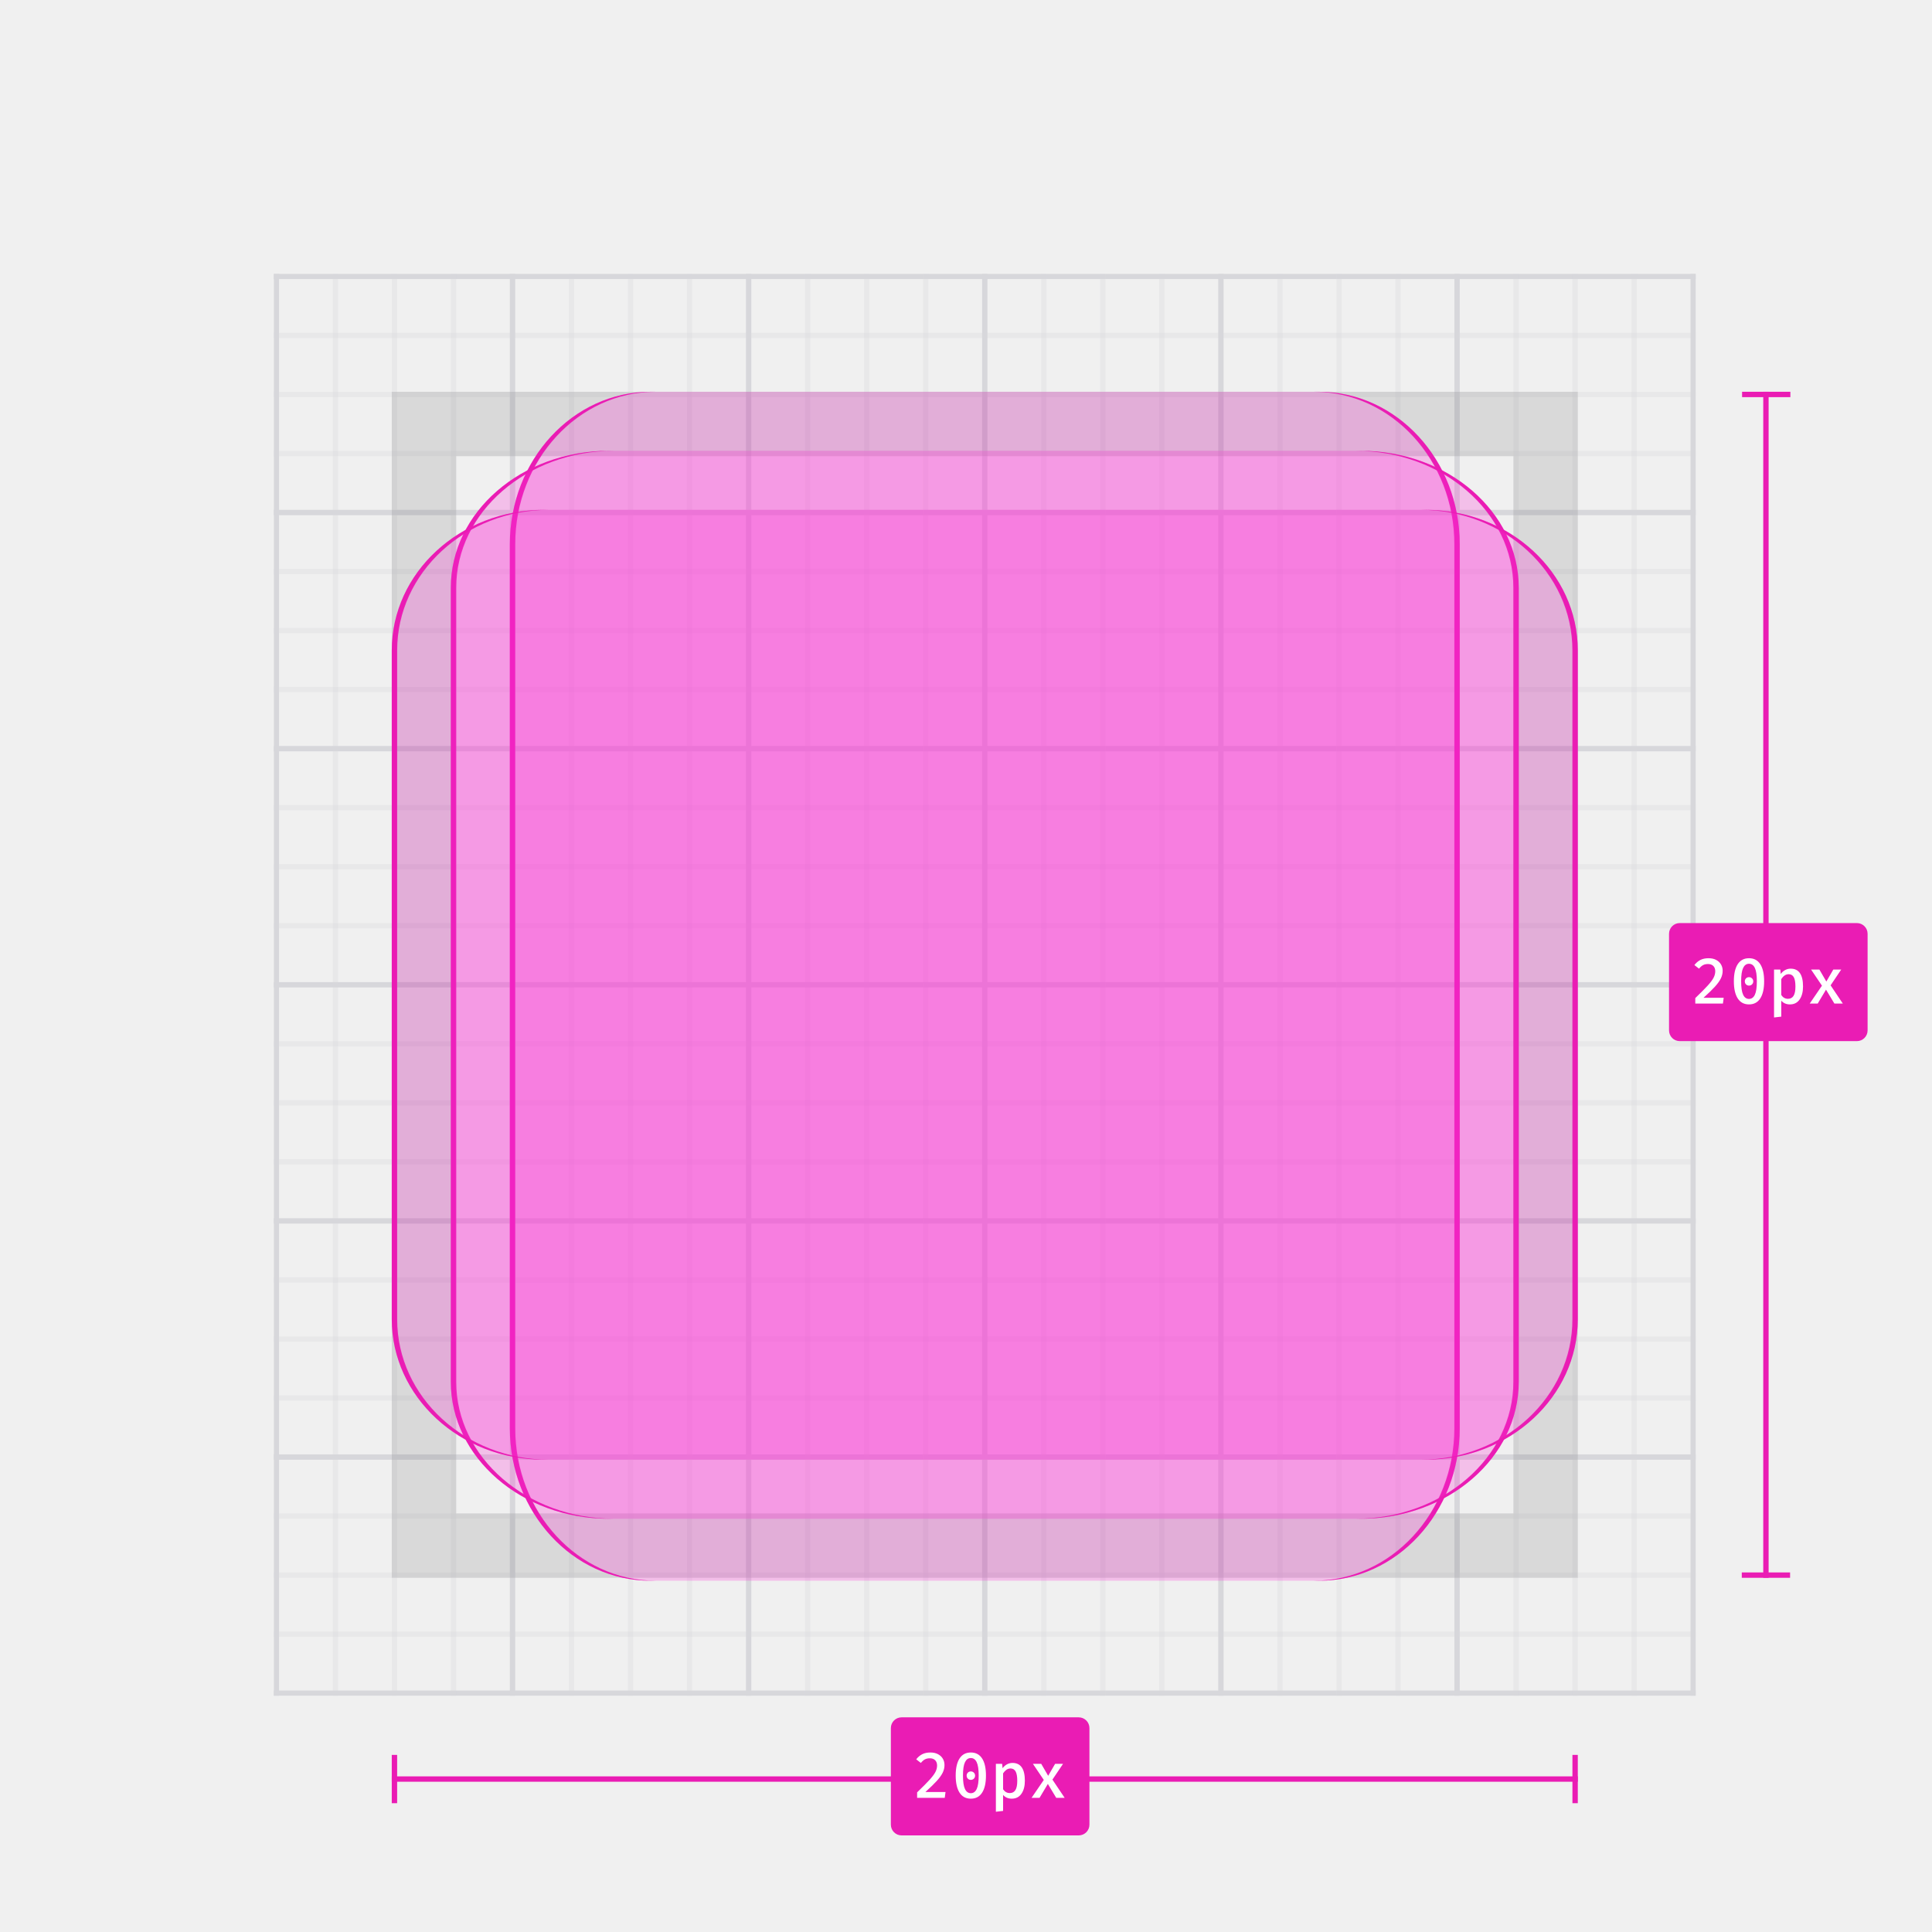
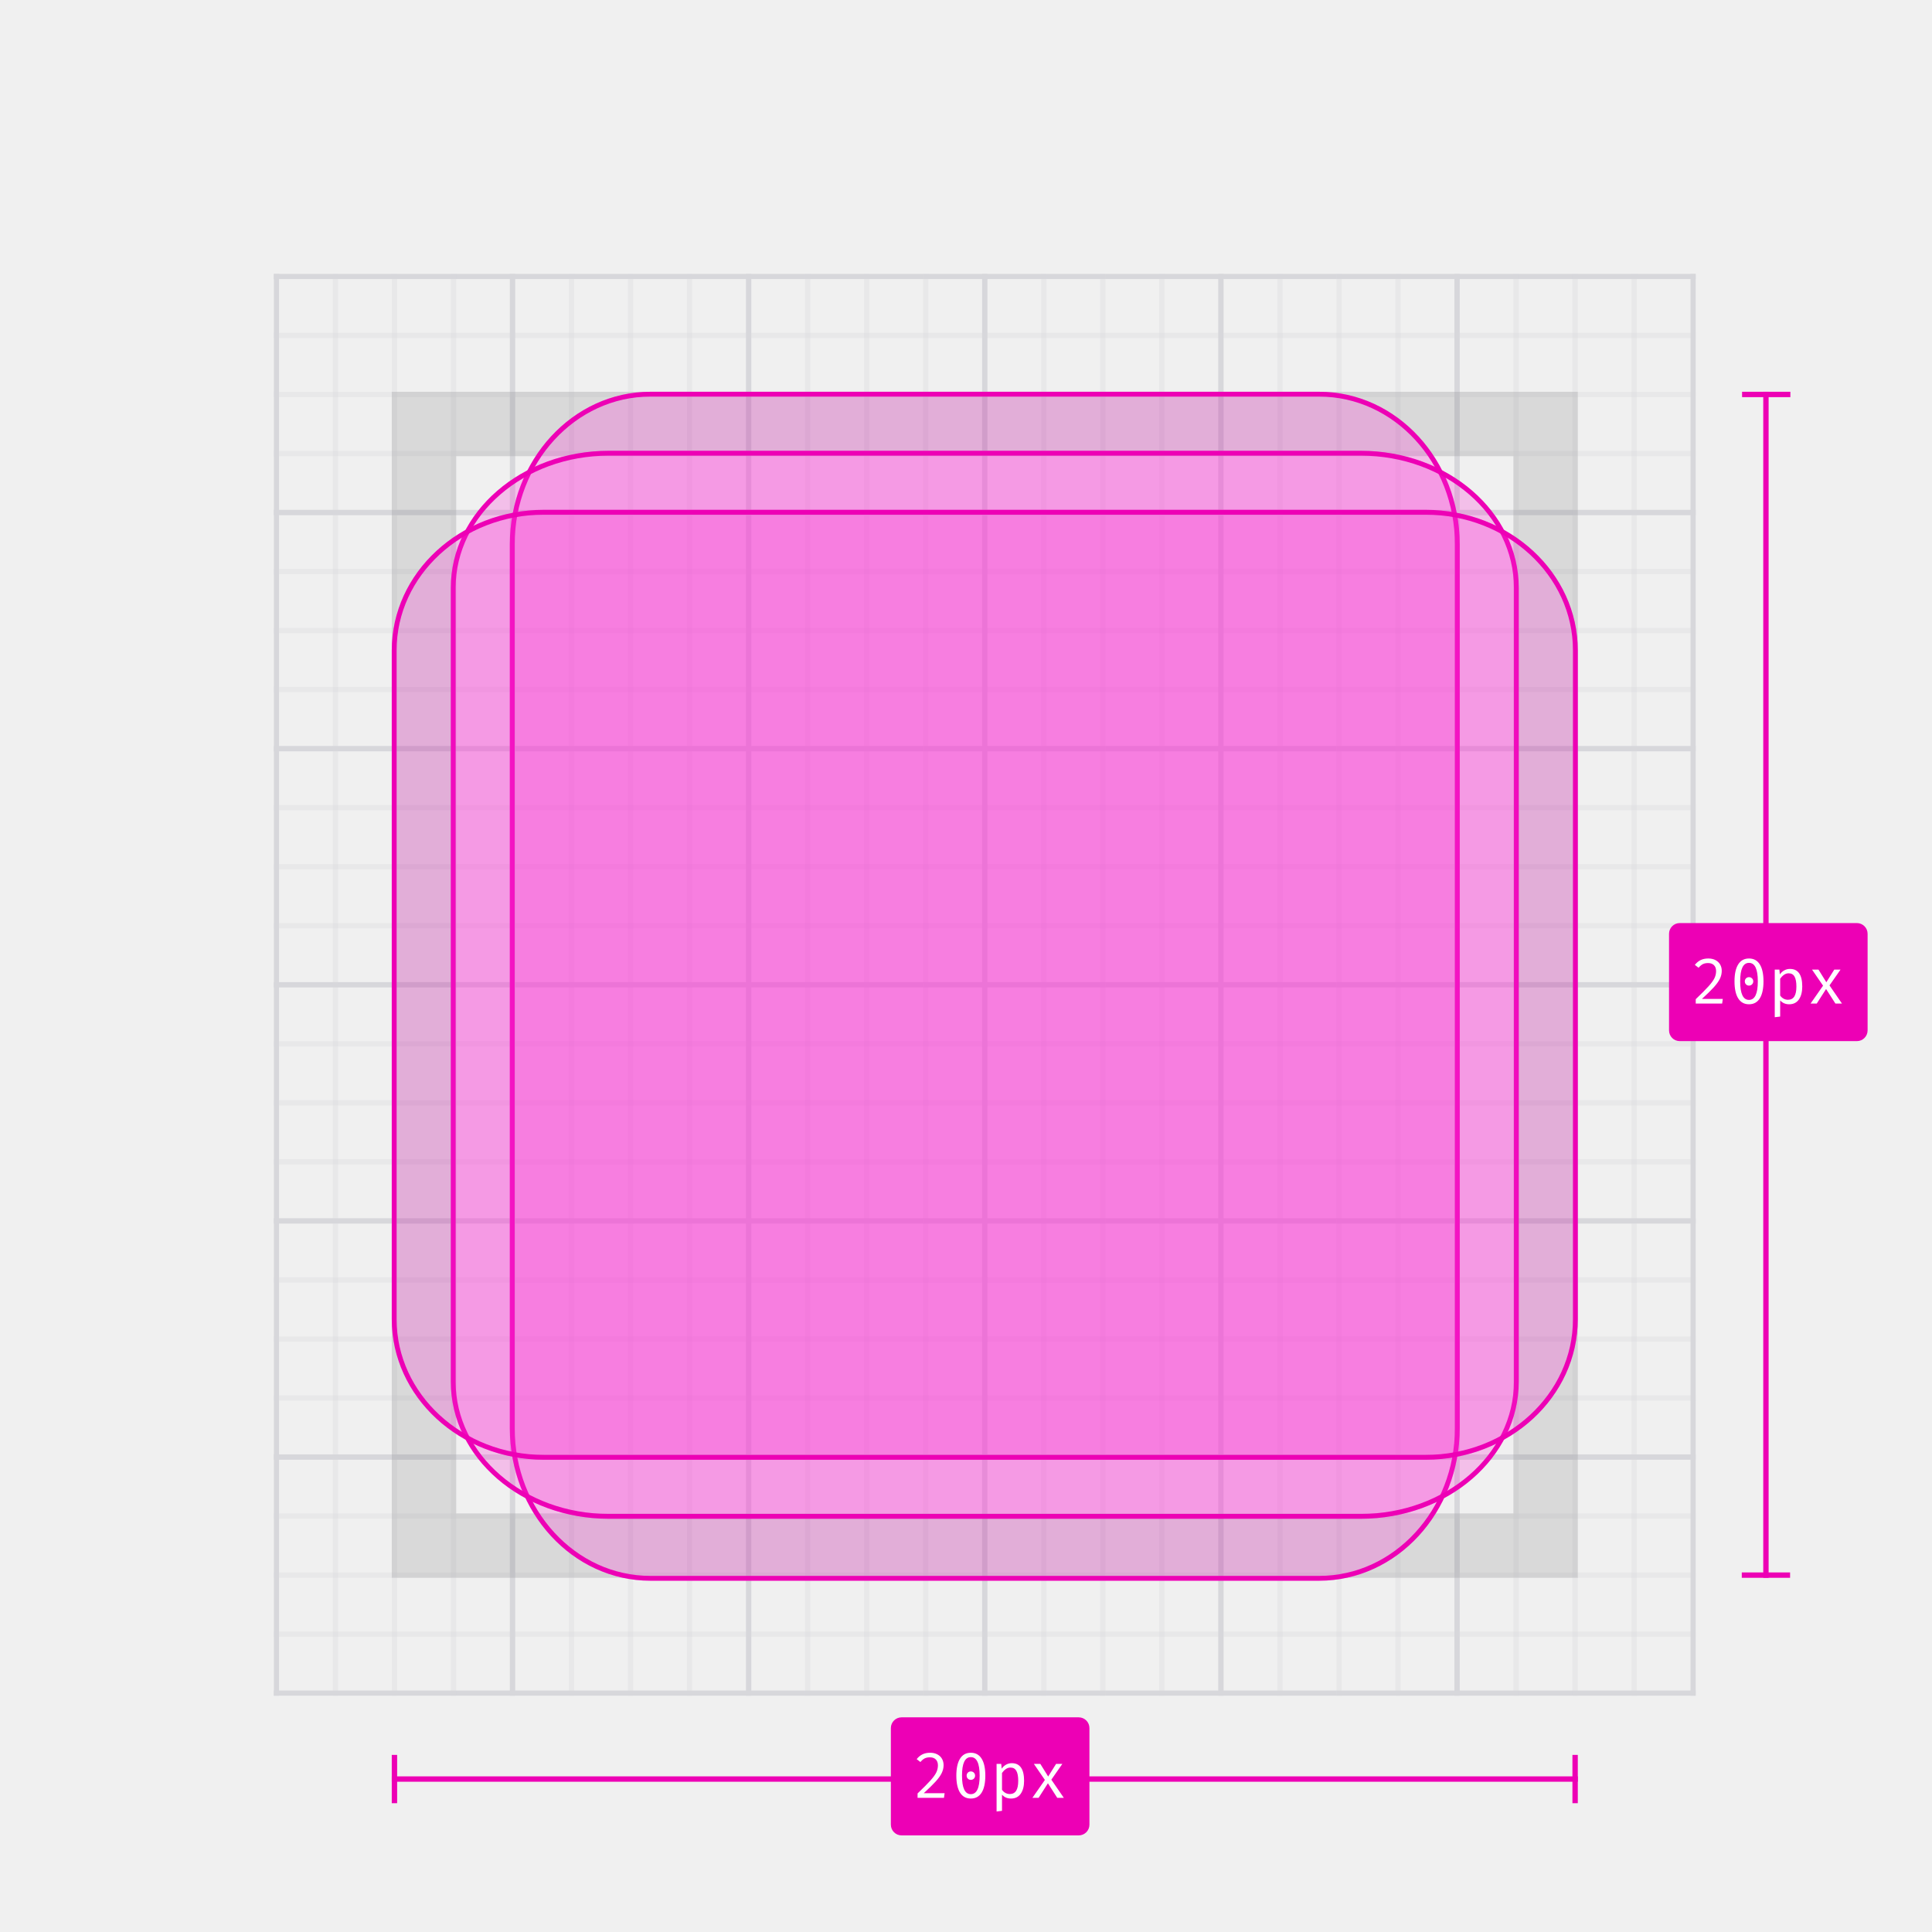
<svg xmlns="http://www.w3.org/2000/svg" xmlns:xlink="http://www.w3.org/1999/xlink" width="360" height="360" viewBox="0 0 360 360">
  <defs>
    <polygon id="icon-grid-20-a" points="0 0 265 0 265 265 0 265" />
    <polygon id="icon-grid-20-c" points="0 0 265 0 265 265.201 0 265.201" />
    <polygon id="icon-grid-20-e" points="0 0 265 0 265 265.201 0 265.201" />
    <path id="icon-grid-20-g" d="M221,50.428 L221,215.116 C221,230.816 209.275,243.544 194.811,243.544 L70.189,243.544 C55.725,243.544 44,230.816 44,215.116 L44,50.428 C44,34.728 55.725,22 70.189,22 L194.811,22 C209.275,22 221,34.728 221,50.428 Z" />
-     <filter id="icon-grid-20-h" width="100.6%" height="100.5%" x="-.3%" y="-.2%" filterUnits="objectBoundingBox">
-       <feOffset dx="1" in="SourceAlpha" result="shadowOffsetInner1" />
-       <feComposite in="shadowOffsetInner1" in2="SourceAlpha" k2="-1" k3="1" operator="arithmetic" result="shadowInnerInner1" />
-       <feColorMatrix in="shadowInnerInner1" result="shadowMatrixInner1" values="0 0 0 0 0.918   0 0 0 0 0.11   0 0 0 0 0.706  0 0 0 1 0" />
-       <feOffset dx="-1" in="SourceAlpha" result="shadowOffsetInner2" />
-       <feComposite in="shadowOffsetInner2" in2="SourceAlpha" k2="-1" k3="1" operator="arithmetic" result="shadowInnerInner2" />
-       <feColorMatrix in="shadowInnerInner2" result="shadowMatrixInner2" values="0 0 0 0 0.918   0 0 0 0 0.11   0 0 0 0 0.706  0 0 0 1 0" />
-       <feMerge>
-         <feMergeNode in="shadowMatrixInner1" />
-         <feMergeNode in="shadowMatrixInner2" />
-       </feMerge>
-     </filter>
-     <path id="icon-grid-20-i" d="M232,58.535 L232,206.465 C232,220.567 218.818,232 202.556,232 L62.444,232 C46.182,232 33,220.567 33,206.465 L33,58.535 C33,44.433 46.182,33 62.444,33 L202.556,33 C218.818,33 232,44.433 232,58.535 Z" />
-     <filter id="icon-grid-20-j" width="100.5%" height="100.5%" x="-.3%" y="-.3%" filterUnits="objectBoundingBox">
-       <feOffset dx="1" in="SourceAlpha" result="shadowOffsetInner1" />
-       <feComposite in="shadowOffsetInner1" in2="SourceAlpha" k2="-1" k3="1" operator="arithmetic" result="shadowInnerInner1" />
-       <feColorMatrix in="shadowInnerInner1" result="shadowMatrixInner1" values="0 0 0 0 0.918   0 0 0 0 0.11   0 0 0 0 0.706  0 0 0 1 0" />
-       <feOffset dx="-1" in="SourceAlpha" result="shadowOffsetInner2" />
-       <feComposite in="shadowOffsetInner2" in2="SourceAlpha" k2="-1" k3="1" operator="arithmetic" result="shadowInnerInner2" />
-       <feColorMatrix in="shadowInnerInner2" result="shadowMatrixInner2" values="0 0 0 0 0.918   0 0 0 0 0.11   0 0 0 0 0.706  0 0 0 1 0" />
-       <feMerge>
-         <feMergeNode in="shadowMatrixInner1" />
-         <feMergeNode in="shadowMatrixInner2" />
-       </feMerge>
-     </filter>
-     <path id="icon-grid-20-k" d="M243,70.189 L243,194.811 C243,209.275 230.304,221 214.642,221 L50.358,221 C34.696,221 22,209.275 22,194.811 L22,70.189 C22,55.725 34.696,44 50.358,44 L214.642,44 C230.304,44 243,55.725 243,70.189 Z" />
-     <filter id="icon-grid-20-l" width="100.5%" height="100.6%" x="-.2%" y="-.3%" filterUnits="objectBoundingBox">
-       <feOffset dx="1" in="SourceAlpha" result="shadowOffsetInner1" />
-       <feComposite in="shadowOffsetInner1" in2="SourceAlpha" k2="-1" k3="1" operator="arithmetic" result="shadowInnerInner1" />
-       <feColorMatrix in="shadowInnerInner1" result="shadowMatrixInner1" values="0 0 0 0 0.918   0 0 0 0 0.11   0 0 0 0 0.706  0 0 0 1 0" />
-       <feOffset dx="-1" in="SourceAlpha" result="shadowOffsetInner2" />
-       <feComposite in="shadowOffsetInner2" in2="SourceAlpha" k2="-1" k3="1" operator="arithmetic" result="shadowInnerInner2" />
-       <feColorMatrix in="shadowInnerInner2" result="shadowMatrixInner2" values="0 0 0 0 0.918   0 0 0 0 0.11   0 0 0 0 0.706  0 0 0 1 0" />
-       <feMerge>
-         <feMergeNode in="shadowMatrixInner1" />
-         <feMergeNode in="shadowMatrixInner2" />
-       </feMerge>
-     </filter>
+     <path id="icon-grid-20-h" d="M232,58.535 L232,206.465 C232,220.567 218.818,232 202.556,232 L62.444,232 C46.182,232 33,220.567 33,206.465 L33,58.535 C33,44.433 46.182,33 62.444,33 L202.556,33 C218.818,33 232,44.433 232,58.535 Z" />
+     <path id="icon-grid-20-i" d="M243,70.189 L243,194.811 C243,209.275 230.304,221 214.642,221 L50.358,221 C34.696,221 22,209.275 22,194.811 L22,70.189 C22,55.725 34.696,44 50.358,44 L214.642,44 C230.304,44 243,55.725 243,70.189 Z" />
  </defs>
  <g fill="none" fill-rule="evenodd">
    <g transform="translate(51 51)">
      <mask id="icon-grid-20-b" fill="#fff">
        <use xlink:href="#icon-grid-20-a" />
      </mask>
      <g mask="url(#icon-grid-20-b)">
        <mask id="icon-grid-20-d" fill="#fff">
          <use xlink:href="#icon-grid-20-c" />
        </mask>
        <rect width="338" height="1" x="-1" fill="#D7D7DB" mask="url(#icon-grid-20-d)" />
        <rect width="338" height="1" x="-1" y="11" fill="#D7D7DB" mask="url(#icon-grid-20-d)" opacity=".3" />
        <rect width="338" height="1" x="-1" y="22" fill="#D7D7DB" mask="url(#icon-grid-20-d)" opacity=".3" />
        <rect width="338" height="1" x="-1" y="33" fill="#D7D7DB" mask="url(#icon-grid-20-d)" opacity=".3" />
        <rect width="338" height="1" x="-1" y="44" fill="#D7D7DB" mask="url(#icon-grid-20-d)" />
        <rect width="338" height="1" x="-1" y="55" fill="#D7D7DB" mask="url(#icon-grid-20-d)" opacity=".3" />
        <rect width="338" height="1" x="-1" y="66" fill="#D7D7DB" mask="url(#icon-grid-20-d)" opacity=".3" />
        <rect width="338" height="1" x="-1" y="77" fill="#D7D7DB" mask="url(#icon-grid-20-d)" opacity=".3" />
        <rect width="338" height="1" x="-1" y="88" fill="#D7D7DB" mask="url(#icon-grid-20-d)" />
        <rect width="338" height="1" x="-1" y="99" fill="#D7D7DB" mask="url(#icon-grid-20-d)" opacity=".3" />
        <rect width="338" height="1" x="-1" y="110" fill="#D7D7DB" mask="url(#icon-grid-20-d)" opacity=".3" />
        <rect width="338" height="1" x="-1" y="121" fill="#D7D7DB" mask="url(#icon-grid-20-d)" opacity=".3" />
        <rect width="338" height="1" x="-1" y="132" fill="#D7D7DB" mask="url(#icon-grid-20-d)" />
        <rect width="338" height="1" x="-1" y="143" fill="#D7D7DB" mask="url(#icon-grid-20-d)" opacity=".3" />
        <rect width="338" height="1" x="-1" y="154" fill="#D7D7DB" mask="url(#icon-grid-20-d)" opacity=".3" />
        <rect width="338" height="1" x="-1" y="165" fill="#D7D7DB" mask="url(#icon-grid-20-d)" opacity=".3" />
        <rect width="338" height="1" x="-1" y="176" fill="#D7D7DB" mask="url(#icon-grid-20-d)" />
        <rect width="338" height="1" x="-1" y="187" fill="#D7D7DB" mask="url(#icon-grid-20-d)" opacity=".3" />
        <rect width="338" height="1" x="-1" y="198" fill="#D7D7DB" mask="url(#icon-grid-20-d)" opacity=".3" />
        <rect width="338" height="1" x="-1" y="209" fill="#D7D7DB" mask="url(#icon-grid-20-d)" opacity=".3" />
        <rect width="338" height="1" x="-1" y="220" fill="#D7D7DB" mask="url(#icon-grid-20-d)" />
        <rect width="338" height="1" x="-1" y="231" fill="#D7D7DB" mask="url(#icon-grid-20-d)" opacity=".3" />
        <rect width="338" height="1" x="-1" y="242" fill="#D7D7DB" mask="url(#icon-grid-20-d)" opacity=".3" />
        <rect width="338" height="1" x="-1" y="253" fill="#D7D7DB" mask="url(#icon-grid-20-d)" opacity=".3" />
        <rect width="338" height="1" x="-1" y="264" fill="#D7D7DB" mask="url(#icon-grid-20-d)" />
      </g>
      <g mask="url(#icon-grid-20-b)">
        <g transform="matrix(0 -1 1 0 0 265)">
          <mask id="icon-grid-20-f" fill="#fff">
            <use xlink:href="#icon-grid-20-e" />
          </mask>
          <rect width="338" height="1" x="-73" fill="#D7D7DB" mask="url(#icon-grid-20-f)" />
          <rect width="338" height="1" x="-73" y="11" fill="#D7D7DB" mask="url(#icon-grid-20-f)" opacity=".3" />
          <rect width="338" height="1" x="-73" y="22" fill="#D7D7DB" mask="url(#icon-grid-20-f)" opacity=".3" />
          <rect width="338" height="1" x="-73" y="33" fill="#D7D7DB" mask="url(#icon-grid-20-f)" opacity=".3" />
          <rect width="338" height="1" x="-73" y="44" fill="#D7D7DB" mask="url(#icon-grid-20-f)" />
          <rect width="338" height="1" x="-73" y="55" fill="#D7D7DB" mask="url(#icon-grid-20-f)" opacity=".3" />
          <rect width="338" height="1" x="-73" y="66" fill="#D7D7DB" mask="url(#icon-grid-20-f)" opacity=".3" />
          <rect width="338" height="1" x="-73" y="77" fill="#D7D7DB" mask="url(#icon-grid-20-f)" opacity=".3" />
          <rect width="338" height="1" x="-73" y="88" fill="#D7D7DB" mask="url(#icon-grid-20-f)" />
          <rect width="338" height="1" x="-73" y="99" fill="#D7D7DB" mask="url(#icon-grid-20-f)" opacity=".3" />
          <rect width="338" height="1" x="-73" y="110" fill="#D7D7DB" mask="url(#icon-grid-20-f)" opacity=".3" />
          <rect width="338" height="1" x="-73" y="121" fill="#D7D7DB" mask="url(#icon-grid-20-f)" opacity=".3" />
          <rect width="338" height="1" x="-73" y="132" fill="#D7D7DB" mask="url(#icon-grid-20-f)" />
          <rect width="338" height="1" x="-73" y="143" fill="#D7D7DB" mask="url(#icon-grid-20-f)" opacity=".3" />
          <rect width="338" height="1" x="-73" y="154" fill="#D7D7DB" mask="url(#icon-grid-20-f)" opacity=".3" />
          <rect width="338" height="1" x="-73" y="165" fill="#D7D7DB" mask="url(#icon-grid-20-f)" opacity=".3" />
          <rect width="338" height="1" x="-73" y="176" fill="#D7D7DB" mask="url(#icon-grid-20-f)" />
          <rect width="338" height="1" x="-73" y="187" fill="#D7D7DB" mask="url(#icon-grid-20-f)" opacity=".3" />
          <rect width="338" height="1" x="-73" y="198" fill="#D7D7DB" mask="url(#icon-grid-20-f)" opacity=".3" />
          <rect width="338" height="1" x="-73" y="209" fill="#D7D7DB" mask="url(#icon-grid-20-f)" opacity=".3" />
          <rect width="338" height="1" x="-73" y="220" fill="#D7D7DB" mask="url(#icon-grid-20-f)" />
          <rect width="338" height="1" x="-73" y="231" fill="#D7D7DB" mask="url(#icon-grid-20-f)" opacity=".3" />
          <rect width="338" height="1" x="-73" y="242" fill="#D7D7DB" mask="url(#icon-grid-20-f)" opacity=".3" />
          <rect width="338" height="1" x="-73" y="253" fill="#D7D7DB" mask="url(#icon-grid-20-f)" opacity=".3" />
          <rect width="338" height="1" x="-73" y="264" fill="#D7D7DB" mask="url(#icon-grid-20-f)" />
        </g>
      </g>
      <rect width="209" height="209" x="28" y="28" stroke="#0C0C0D" stroke-opacity=".1" stroke-width="12" />
      <use fill="#FC2DD7" fill-opacity=".25" xlink:href="#icon-grid-20-g" />
-       <use fill="#000" filter="url(#icon-grid-20-h)" xlink:href="#icon-grid-20-g" />
-       <use fill="#FC2DD7" fill-opacity=".25" xlink:href="#icon-grid-20-i" />
-       <use fill="#000" filter="url(#icon-grid-20-j)" xlink:href="#icon-grid-20-i" />
+       <path stroke="#ED00B5" stroke-width=".9" d="M220.55,50.428 C220.55,34.968 209.018,22.45 194.811,22.45 L70.189,22.45 C55.982,22.45 44.45,34.968 44.45,50.428 L44.45,215.116 C44.45,230.576 55.982,243.094 70.189,243.094 L194.811,243.094 C209.018,243.094 220.55,230.576 220.55,215.116 L220.55,50.428 Z" />
+       <use fill="#FC2DD7" fill-opacity=".25" xlink:href="#icon-grid-20-h" />
+       <path stroke="#ED00B5" stroke-width=".9" d="M231.55,58.535 C231.55,44.696 218.582,33.45 202.556,33.45 L62.444,33.45 C46.418,33.45 33.45,44.696 33.45,58.535 L33.45,206.465 C33.45,220.304 46.418,231.55 62.444,231.55 L202.556,231.55 C218.582,231.55 231.55,220.304 231.55,206.465 L231.55,58.535 Z" />
      <g>
-         <use fill="#FC2DD7" fill-opacity=".25" xlink:href="#icon-grid-20-k" />
-         <use fill="#000" filter="url(#icon-grid-20-l)" xlink:href="#icon-grid-20-k" />
+         <use fill="#FC2DD7" fill-opacity=".25" xlink:href="#icon-grid-20-i" />
+         <path stroke="#ED00B5" stroke-width=".9" d="M242.55,70.189 C242.55,55.982 230.063,44.45 214.642,44.45 L50.358,44.45 C34.937,44.45 22.45,55.982 22.45,70.189 L22.45,194.811 C22.45,209.018 34.937,220.55 50.358,220.55 L214.642,220.55 C230.063,220.55 242.55,209.018 242.55,194.811 L242.55,70.189 Z" />
      </g>
    </g>
-     <g transform="translate(73 73)">
-       <g transform="translate(238)">
-         <rect width="9" height="1" x="13.611" fill="#EA1CB4" />
-         <rect width="1" height="221" x="17.556" fill="#EA1CB4" />
-         <rect width="9" height="1" x="13.556" y="220" fill="#EA1CB4" />
-         <rect width="37" height="22" y="99" fill="#EA1CB4" fill-rule="nonzero" rx="2" />
-         <path fill="#FFF" d="M8.774,105.864 C9.17,106.072 9.472,106.352 9.68,106.704 C9.888,107.056 9.992,107.452 9.992,107.892 C9.992,108.38 9.88,108.854 9.656,109.314 C9.432,109.774 9.068,110.282 8.564,110.838 C8.06,111.394 7.348,112.088 6.428,112.92 L10.184,112.92 L10.04,114 L4.892,114 L4.892,112.98 C5.932,111.98 6.708,111.198 7.22,110.634 C7.732,110.07 8.092,109.588 8.3,109.188 C8.508,108.788 8.612,108.384 8.612,107.976 C8.612,107.56 8.492,107.232 8.252,106.992 C8.012,106.752 7.684,106.632 7.268,106.632 C6.908,106.632 6.602,106.698 6.35,106.83 C6.098,106.962 5.844,107.184 5.588,107.496 L4.724,106.824 C5.052,106.4 5.428,106.082 5.852,105.87 C6.276,105.658 6.78,105.552 7.364,105.552 C7.908,105.552 8.378,105.656 8.774,105.864 Z M17,106.662 C17.48,107.402 17.72,108.464 17.72,109.848 C17.72,111.232 17.48,112.296 17,113.04 C16.52,113.784 15.82,114.156 14.9,114.156 C13.98,114.156 13.28,113.784 12.8,113.04 C12.32,112.296 12.08,111.232 12.08,109.848 C12.08,108.464 12.32,107.402 12.8,106.662 C13.28,105.922 13.98,105.552 14.9,105.552 C15.82,105.552 16.52,105.922 17,106.662 Z M13.808,107.364 C13.56,107.884 13.436,108.712 13.436,109.848 C13.436,111 13.56,111.836 13.808,112.356 C14.056,112.876 14.42,113.136 14.9,113.136 C15.38,113.136 15.744,112.876 15.992,112.356 C16.24,111.836 16.364,111 16.364,109.848 C16.364,108.704 16.24,107.874 15.992,107.358 C15.744,106.842 15.38,106.584 14.9,106.584 C14.42,106.584 14.056,106.844 13.808,107.364 Z M15.464,109.308 C15.616,109.46 15.692,109.644 15.692,109.86 C15.692,110.084 15.616,110.272 15.464,110.424 C15.312,110.576 15.124,110.652 14.9,110.652 C14.676,110.652 14.49,110.576 14.342,110.424 C14.194,110.272 14.12,110.084 14.12,109.86 C14.12,109.644 14.194,109.46 14.342,109.308 C14.49,109.156 14.676,109.08 14.9,109.08 C15.124,109.08 15.312,109.156 15.464,109.308 Z M24.968,110.82 C24.968,111.82 24.756,112.626 24.332,113.238 C23.908,113.85 23.304,114.156 22.52,114.156 C21.856,114.156 21.32,113.924 20.912,113.46 L20.912,116.436 L19.568,116.592 L19.568,107.664 L20.732,107.664 L20.816,108.48 C21.056,108.16 21.334,107.916 21.65,107.748 C21.966,107.58 22.304,107.496 22.664,107.496 C24.2,107.496 24.968,108.604 24.968,110.82 Z M21.524,108.78 C21.292,108.948 21.088,109.168 20.912,109.44 L20.912,112.404 C21.224,112.876 21.64,113.112 22.16,113.112 C22.624,113.112 22.972,112.928 23.204,112.56 C23.436,112.192 23.552,111.616 23.552,110.832 C23.552,110.024 23.448,109.438 23.24,109.074 C23.032,108.71 22.716,108.528 22.292,108.528 C22.012,108.528 21.756,108.612 21.524,108.78 Z M26.216,114 L28.496,110.664 L26.468,107.664 L28.016,107.664 L29.312,109.896 L30.608,107.664 L32.084,107.664 L30.104,110.604 L32.384,114 L30.812,114 L29.252,111.408 L27.704,114 L26.216,114 Z" />
-       </g>
-       <g transform="translate(0 247)">
-         <rect width="1" height="9" x="220" y="7" fill="#EA1CB4" />
-         <rect width="221" height="1" y="11" fill="#EA1CB4" />
-         <rect width="1" height="9" y="7" fill="#EA1CB4" />
-         <rect width="37" height="22" x="93" fill="#EA1CB4" fill-rule="nonzero" rx="2" />
-         <path fill="#FFF" d="M101.774,6.864 C102.17,7.072 102.472,7.352 102.68,7.704 C102.888,8.056 102.992,8.452 102.992,8.892 C102.992,9.38 102.88,9.854 102.656,10.314 C102.432,10.774 102.068,11.282 101.564,11.838 C101.06,12.394 100.348,13.088 99.428,13.92 L103.184,13.92 L103.04,15 L97.892,15 L97.892,13.98 C98.932,12.98 99.708,12.198 100.22,11.634 C100.732,11.07 101.092,10.588 101.3,10.188 C101.508,9.788 101.612,9.384 101.612,8.976 C101.612,8.56 101.492,8.232 101.252,7.992 C101.012,7.752 100.684,7.632 100.268,7.632 C99.908,7.632 99.602,7.698 99.35,7.83 C99.098,7.962 98.844,8.184 98.588,8.496 L97.724,7.824 C98.052,7.4 98.428,7.082 98.852,6.87 C99.276,6.658 99.78,6.552 100.364,6.552 C100.908,6.552 101.378,6.656 101.774,6.864 Z M110,7.662 C110.48,8.402 110.72,9.464 110.72,10.848 C110.72,12.232 110.48,13.296 110,14.04 C109.52,14.784 108.82,15.156 107.9,15.156 C106.98,15.156 106.28,14.784 105.8,14.04 C105.32,13.296 105.08,12.232 105.08,10.848 C105.08,9.464 105.32,8.402 105.8,7.662 C106.28,6.922 106.98,6.552 107.9,6.552 C108.82,6.552 109.52,6.922 110,7.662 Z M106.808,8.364 C106.56,8.884 106.436,9.712 106.436,10.848 C106.436,12 106.56,12.836 106.808,13.356 C107.056,13.876 107.42,14.136 107.9,14.136 C108.38,14.136 108.744,13.876 108.992,13.356 C109.24,12.836 109.364,12 109.364,10.848 C109.364,9.704 109.24,8.874 108.992,8.358 C108.744,7.842 108.38,7.584 107.9,7.584 C107.42,7.584 107.056,7.844 106.808,8.364 Z M108.464,10.308 C108.616,10.46 108.692,10.644 108.692,10.86 C108.692,11.084 108.616,11.272 108.464,11.424 C108.312,11.576 108.124,11.652 107.9,11.652 C107.676,11.652 107.49,11.576 107.342,11.424 C107.194,11.272 107.12,11.084 107.12,10.86 C107.12,10.644 107.194,10.46 107.342,10.308 C107.49,10.156 107.676,10.08 107.9,10.08 C108.124,10.08 108.312,10.156 108.464,10.308 Z M117.968,11.82 C117.968,12.82 117.756,13.626 117.332,14.238 C116.908,14.85 116.304,15.156 115.52,15.156 C114.856,15.156 114.32,14.924 113.912,14.46 L113.912,17.436 L112.568,17.592 L112.568,8.664 L113.732,8.664 L113.816,9.48 C114.056,9.16 114.334,8.916 114.65,8.748 C114.966,8.58 115.304,8.496 115.664,8.496 C117.2,8.496 117.968,9.604 117.968,11.82 Z M114.524,9.78 C114.292,9.948 114.088,10.168 113.912,10.44 L113.912,13.404 C114.224,13.876 114.64,14.112 115.16,14.112 C115.624,14.112 115.972,13.928 116.204,13.56 C116.436,13.192 116.552,12.616 116.552,11.832 C116.552,11.024 116.448,10.438 116.24,10.074 C116.032,9.71 115.716,9.528 115.292,9.528 C115.012,9.528 114.756,9.612 114.524,9.78 Z M119.216,15 L121.496,11.664 L119.468,8.664 L121.016,8.664 L122.312,10.896 L123.608,8.664 L125.084,8.664 L123.104,11.604 L125.384,15 L123.812,15 L122.252,12.408 L120.704,15 L119.216,15 Z" />
-       </g>
-     </g>
+     <rect width="9" height="1" x="324.611" y="73" fill="#ED00B5" />
+     <rect width="1" height="221" x="328.556" y="73" fill="#ED00B5" />
+     <rect width="9" height="1" x="324.556" y="293" fill="#ED00B5" />
+     <rect width="37" height="22" x="311" y="172" fill="#ED00B5" fill-rule="nonzero" rx="2" />
+     <path fill="#FFF" d="M319.654,178.9 C320.034,179.1 320.324,179.374 320.524,179.722 C320.724,180.07 320.824,180.464 320.824,180.904 C320.824,181.416 320.706,181.912 320.47,182.392 C320.234,182.872 319.856,183.398 319.336,183.97 C318.816,184.542 318.08,185.264 317.128,186.136 L321.016,186.136 L320.896,187 L315.976,187 L315.976,186.184 C317.056,185.152 317.858,184.344 318.382,183.76 C318.906,183.176 319.268,182.676 319.468,182.26 C319.668,181.844 319.768,181.404 319.768,180.94 C319.768,180.476 319.636,180.112 319.372,179.848 C319.108,179.584 318.744,179.452 318.28,179.452 C317.888,179.452 317.562,179.518 317.302,179.65 C317.042,179.782 316.776,180.008 316.504,180.328 L315.808,179.788 C316.136,179.38 316.502,179.08 316.906,178.888 C317.31,178.696 317.784,178.6 318.328,178.6 C318.832,178.6 319.274,178.7 319.654,178.9 Z M327.91,179.698 C328.37,180.43 328.6,181.484 328.6,182.86 C328.6,184.244 328.37,185.302 327.91,186.034 C327.45,186.766 326.78,187.132 325.9,187.132 C325.02,187.132 324.35,186.766 323.89,186.034 C323.43,185.302 323.2,184.244 323.2,182.86 C323.2,181.484 323.43,180.43 323.89,179.698 C324.35,178.966 325.02,178.6 325.9,178.6 C326.78,178.6 327.45,178.966 327.91,179.698 Z M324.256,182.86 C324.256,185.164 324.804,186.316 325.9,186.316 C326.996,186.316 327.544,185.164 327.544,182.86 C327.544,180.564 326.996,179.416 325.9,179.416 C324.804,179.416 324.256,180.564 324.256,182.86 Z M326.464,182.308 C326.616,182.46 326.692,182.644 326.692,182.86 C326.692,183.084 326.616,183.272 326.464,183.424 C326.312,183.576 326.124,183.652 325.9,183.652 C325.676,183.652 325.49,183.576 325.342,183.424 C325.194,183.272 325.12,183.084 325.12,182.86 C325.12,182.644 325.194,182.46 325.342,182.308 C325.49,182.156 325.676,182.08 325.9,182.08 C326.124,182.08 326.312,182.156 326.464,182.308 Z M335.824,183.832 C335.824,184.832 335.616,185.632 335.2,186.232 C334.784,186.832 334.18,187.132 333.388,187.132 C332.7,187.132 332.14,186.892 331.708,186.412 L331.708,189.424 L330.7,189.544 L330.7,180.676 L331.564,180.676 L331.648,181.564 C331.88,181.236 332.158,180.984 332.482,180.808 C332.806,180.632 333.156,180.544 333.532,180.544 C335.06,180.544 335.824,181.64 335.824,183.832 Z M332.41,181.648 C332.142,181.84 331.908,182.08 331.708,182.368 L331.708,185.5 C331.876,185.748 332.086,185.942 332.338,186.082 C332.59,186.222 332.864,186.292 333.16,186.292 C333.688,186.292 334.082,186.09 334.342,185.686 C334.602,185.282 334.732,184.664 334.732,183.832 C334.732,183 334.616,182.38 334.384,181.972 C334.152,181.564 333.788,181.36 333.292,181.36 C332.972,181.36 332.678,181.456 332.41,181.648 Z M337.372,187 L339.7,183.664 L337.648,180.676 L338.848,180.676 L340.312,183.028 L341.788,180.676 L342.952,180.676 L340.9,183.616 L343.228,187 L342.004,187 L340.264,184.288 L338.524,187 L337.372,187 Z" />
+     <rect width="1" height="9" x="293" y="327" fill="#ED00B5" />
+     <rect width="221" height="1" x="73" y="331" fill="#ED00B5" />
+     <rect width="1" height="9" x="73" y="327" fill="#ED00B5" />
+     <rect width="37" height="22" x="166" y="320" fill="#ED00B5" fill-rule="nonzero" rx="2" />
+     <path fill="#FFF" d="M174.654,326.9 C175.034,327.1 175.324,327.374 175.524,327.722 C175.724,328.07 175.824,328.464 175.824,328.904 C175.824,329.416 175.706,329.912 175.47,330.392 C175.234,330.872 174.856,331.398 174.336,331.97 C173.816,332.542 173.08,333.264 172.128,334.136 L176.016,334.136 L175.896,335 L170.976,335 L170.976,334.184 C172.056,333.152 172.858,332.344 173.382,331.76 C173.906,331.176 174.268,330.676 174.468,330.26 C174.668,329.844 174.768,329.404 174.768,328.94 C174.768,328.476 174.636,328.112 174.372,327.848 C174.108,327.584 173.744,327.452 173.28,327.452 C172.888,327.452 172.562,327.518 172.302,327.65 C172.042,327.782 171.776,328.008 171.504,328.328 L170.808,327.788 C171.136,327.38 171.502,327.08 171.906,326.888 C172.31,326.696 172.784,326.6 173.328,326.6 C173.832,326.6 174.274,326.7 174.654,326.9 Z M182.91,327.698 C183.37,328.43 183.6,329.484 183.6,330.86 C183.6,332.244 183.37,333.302 182.91,334.034 C182.45,334.766 181.78,335.132 180.9,335.132 C180.02,335.132 179.35,334.766 178.89,334.034 C178.43,333.302 178.2,332.244 178.2,330.86 C178.2,329.484 178.43,328.43 178.89,327.698 C179.35,326.966 180.02,326.6 180.9,326.6 C181.78,326.6 182.45,326.966 182.91,327.698 Z M179.256,330.86 C179.256,333.164 179.804,334.316 180.9,334.316 C181.996,334.316 182.544,333.164 182.544,330.86 C182.544,328.564 181.996,327.416 180.9,327.416 C179.804,327.416 179.256,328.564 179.256,330.86 Z M181.464,330.308 C181.616,330.46 181.692,330.644 181.692,330.86 C181.692,331.084 181.616,331.272 181.464,331.424 C181.312,331.576 181.124,331.652 180.9,331.652 C180.676,331.652 180.49,331.576 180.342,331.424 C180.194,331.272 180.12,331.084 180.12,330.86 C180.12,330.644 180.194,330.46 180.342,330.308 C180.49,330.156 180.676,330.08 180.9,330.08 C181.124,330.08 181.312,330.156 181.464,330.308 Z M190.824,331.832 C190.824,332.832 190.616,333.632 190.2,334.232 C189.784,334.832 189.18,335.132 188.388,335.132 C187.7,335.132 187.14,334.892 186.708,334.412 L186.708,337.424 L185.7,337.544 L185.7,328.676 L186.564,328.676 L186.648,329.564 C186.88,329.236 187.158,328.984 187.482,328.808 C187.806,328.632 188.156,328.544 188.532,328.544 C190.06,328.544 190.824,329.64 190.824,331.832 Z M187.41,329.648 C187.142,329.84 186.908,330.08 186.708,330.368 L186.708,333.5 C186.876,333.748 187.086,333.942 187.338,334.082 C187.59,334.222 187.864,334.292 188.16,334.292 C188.688,334.292 189.082,334.09 189.342,333.686 C189.602,333.282 189.732,332.664 189.732,331.832 C189.732,331 189.616,330.38 189.384,329.972 C189.152,329.564 188.788,329.36 188.292,329.36 C187.972,329.36 187.678,329.456 187.41,329.648 Z M192.372,335 L194.7,331.664 L192.648,328.676 L193.848,328.676 L195.312,331.028 L196.788,328.676 L197.952,328.676 L195.9,331.616 L198.228,335 L197.004,335 L195.264,332.288 L193.524,335 L192.372,335 Z" />
  </g>
</svg>
